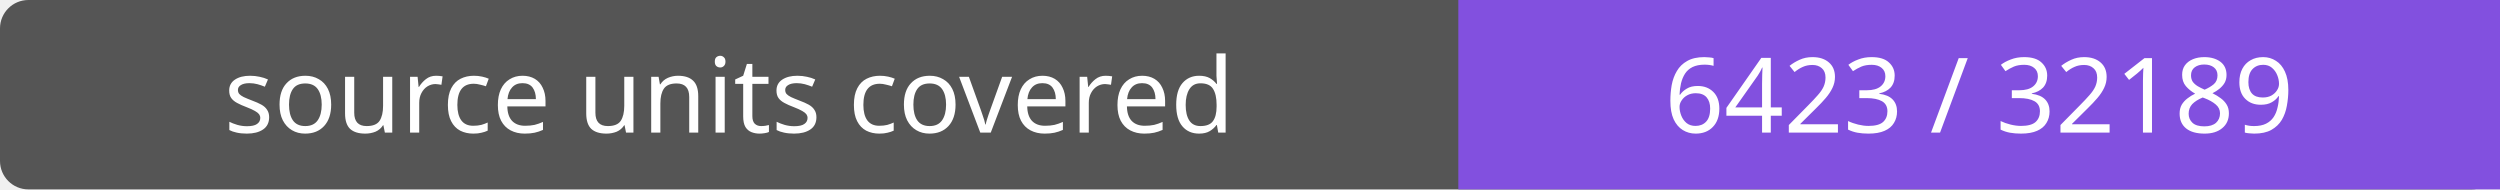
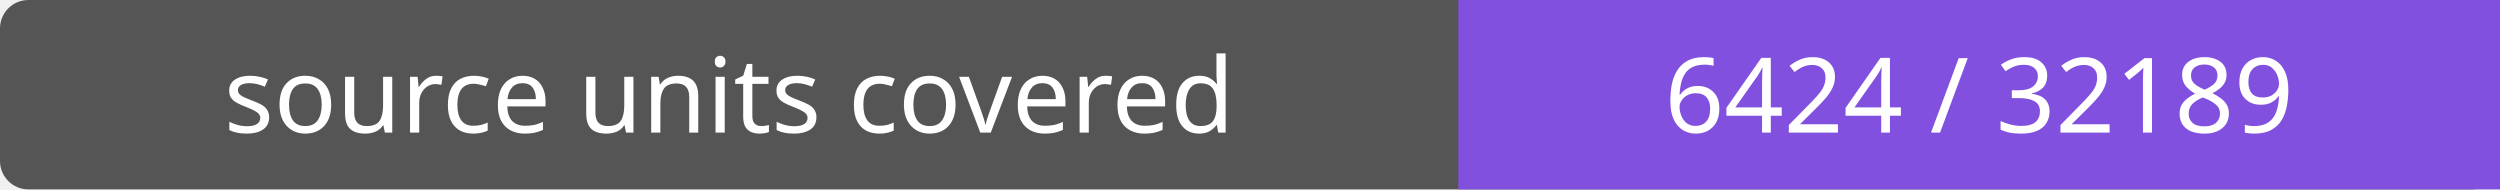
- <svg xmlns="http://www.w3.org/2000/svg" width="264" height="20" role="img" aria-label="source units covered: 6423 / 32189">
+ <svg xmlns="http://www.w3.org/2000/svg" width="264" height="20" role="img" aria-label="source units covered: 6424 / 32189">
  <rect width="264" height="20" rx="3" fill="#555" />
  <path fill="#8250df" d="M154 0h110v20H154z" />
  <g fill="#fff" text-anchor="middle" font-family="Verdana,sans-serif" font-size="11">
    <text x="77.0" y="14">source units covered</text>
-     <text x="209.0" y="14">6423 / 32189</text>
+     <text x="209.0" y="14">6424 / 32189</text>
  </g>
</svg>
